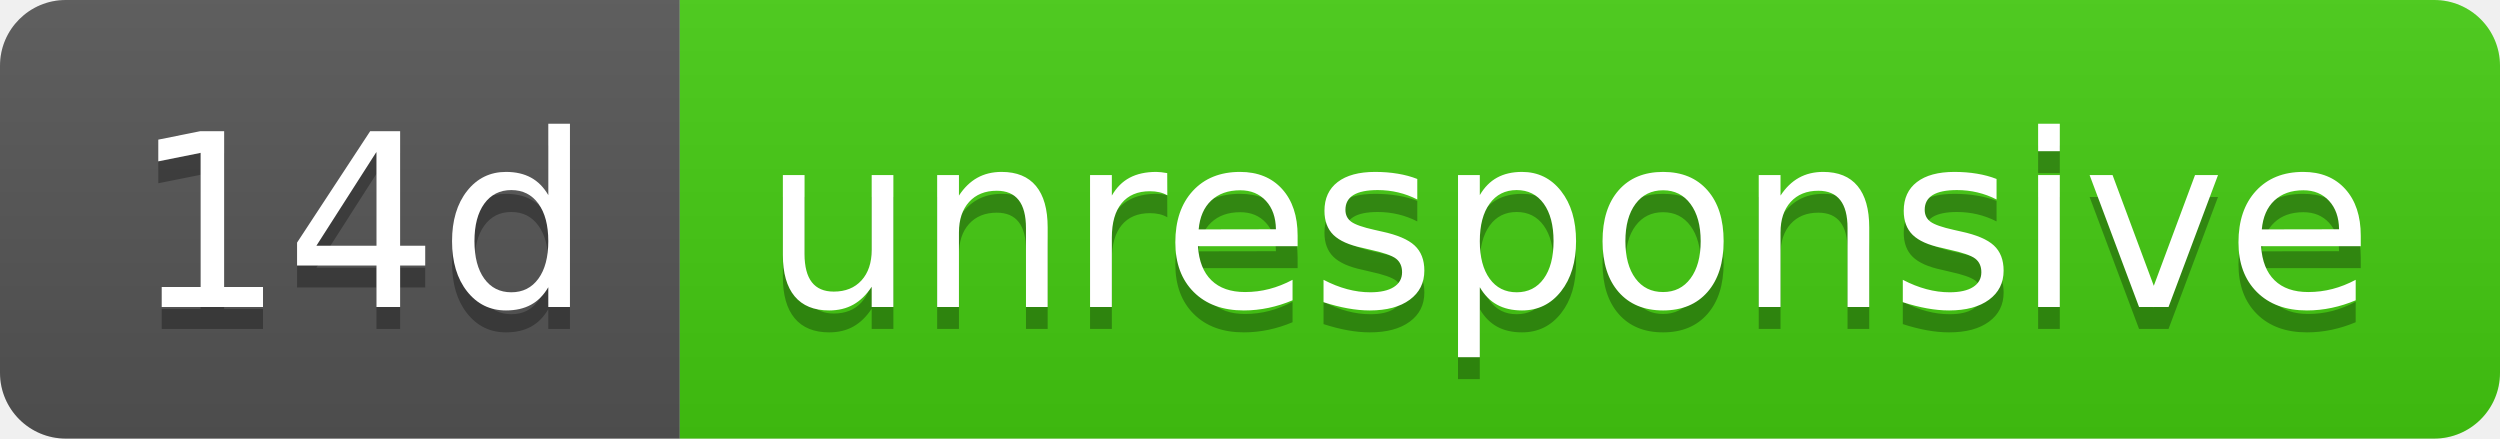
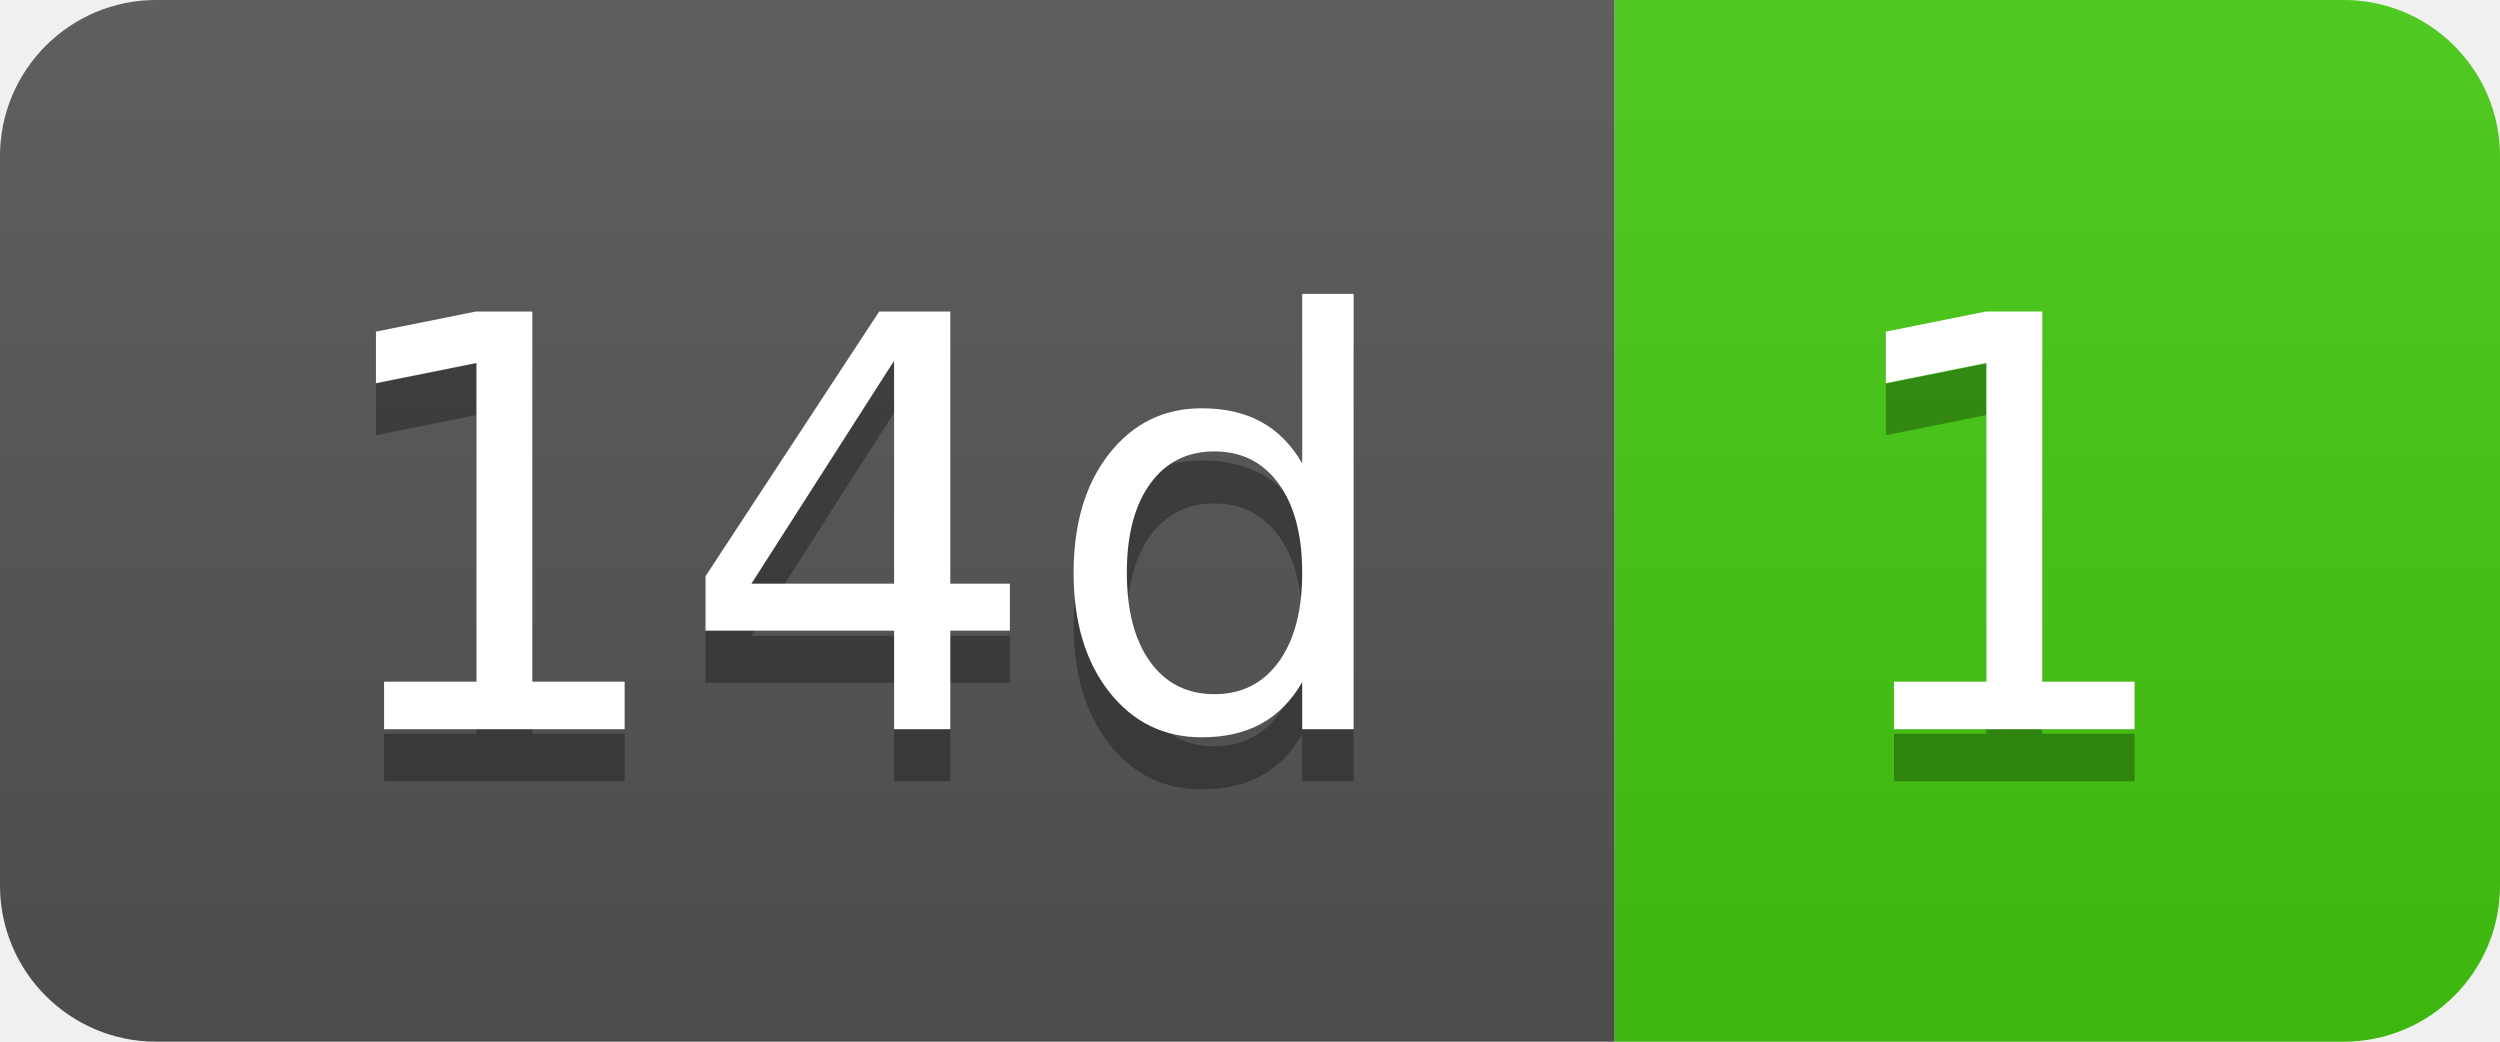
- <svg xmlns="http://www.w3.org/2000/svg" width="114" height="20" role="img" aria-label="14d: unresponsive">
+ <svg xmlns="http://www.w3.org/2000/svg" width="48" height="20" role="img" aria-label="14d: 1">
  <linearGradient id="s" x2="0" y2="100%">
    <stop offset="0" stop-color="#bbb" stop-opacity=".1" />
    <stop offset="1" stop-opacity=".1" />
  </linearGradient>
  <clipPath id="r">
-     <rect width="114" height="20" rx="3" fill="#fff" />
+     <rect width="48" height="20" rx="3" fill="#fff" />
  </clipPath>
  <g clip-path="url(#r)">
    <rect width="31" height="20" fill="#555" />
-     <rect x="31" width="83" height="20" fill="#4c1" />
-     <rect width="114" height="20" fill="url(#s)" />
+     <rect x="31" width="17" height="20" fill="#4c1" />
+     <rect width="48" height="20" fill="url(#s)" />
  </g>
  <g fill="#fff" text-anchor="middle" font-family="Verdana,Geneva,DejaVu Sans,sans-serif" text-rendering="geometricPrecision" font-size="110">
    <text aria-hidden="true" x="165" y="150" fill="#010101" fill-opacity=".3" transform="scale(.1)" textLength="210">14d</text>
    <text x="165" y="140" transform="scale(.1)" fill="#fff" textLength="210">14d</text>
-     <text aria-hidden="true" x="715" y="150" fill="#010101" fill-opacity=".3" transform="scale(.1)" textLength="730">unresponsive</text>
-     <text x="715" y="140" transform="scale(.1)" fill="#fff" textLength="730">unresponsive</text>
+     <text aria-hidden="true" x="385" y="150" fill="#010101" fill-opacity=".3" transform="scale(.1)" textLength="70">1</text>
+     <text x="385" y="140" transform="scale(.1)" fill="#fff" textLength="70">1</text>
  </g>
</svg>
